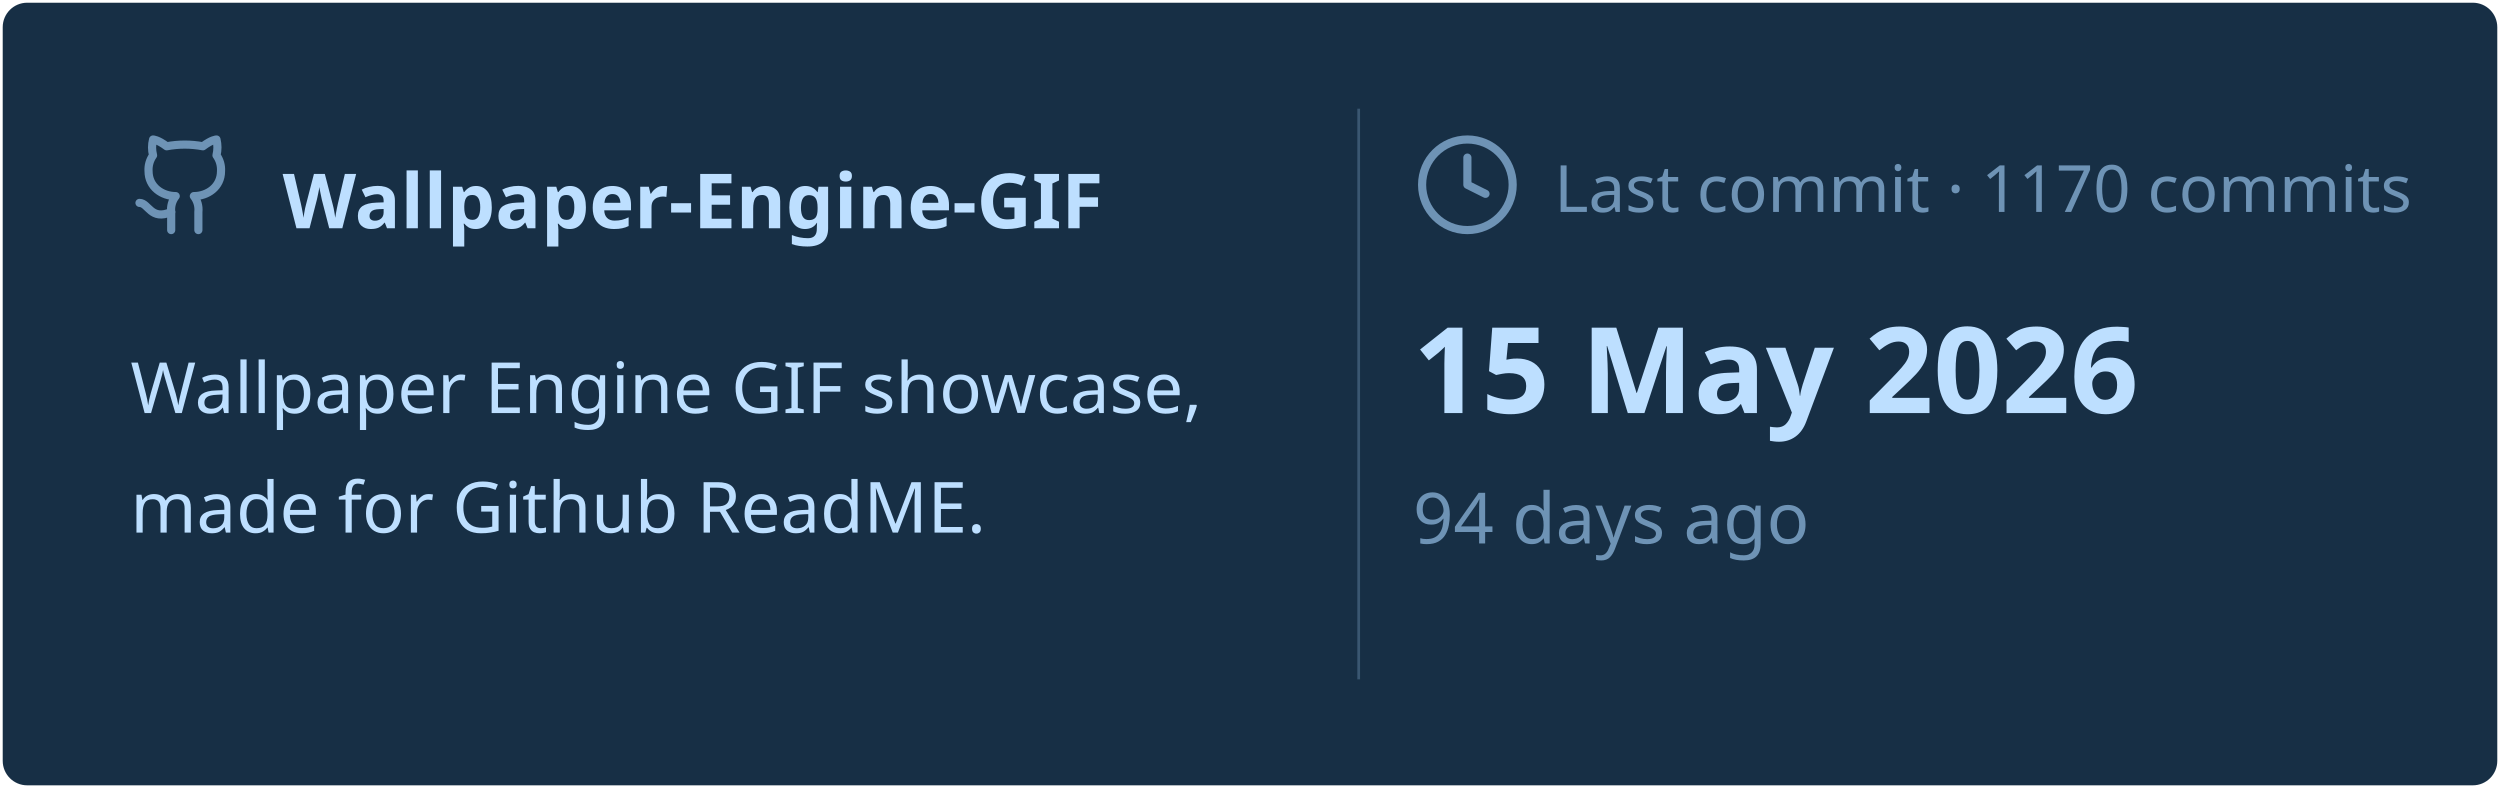
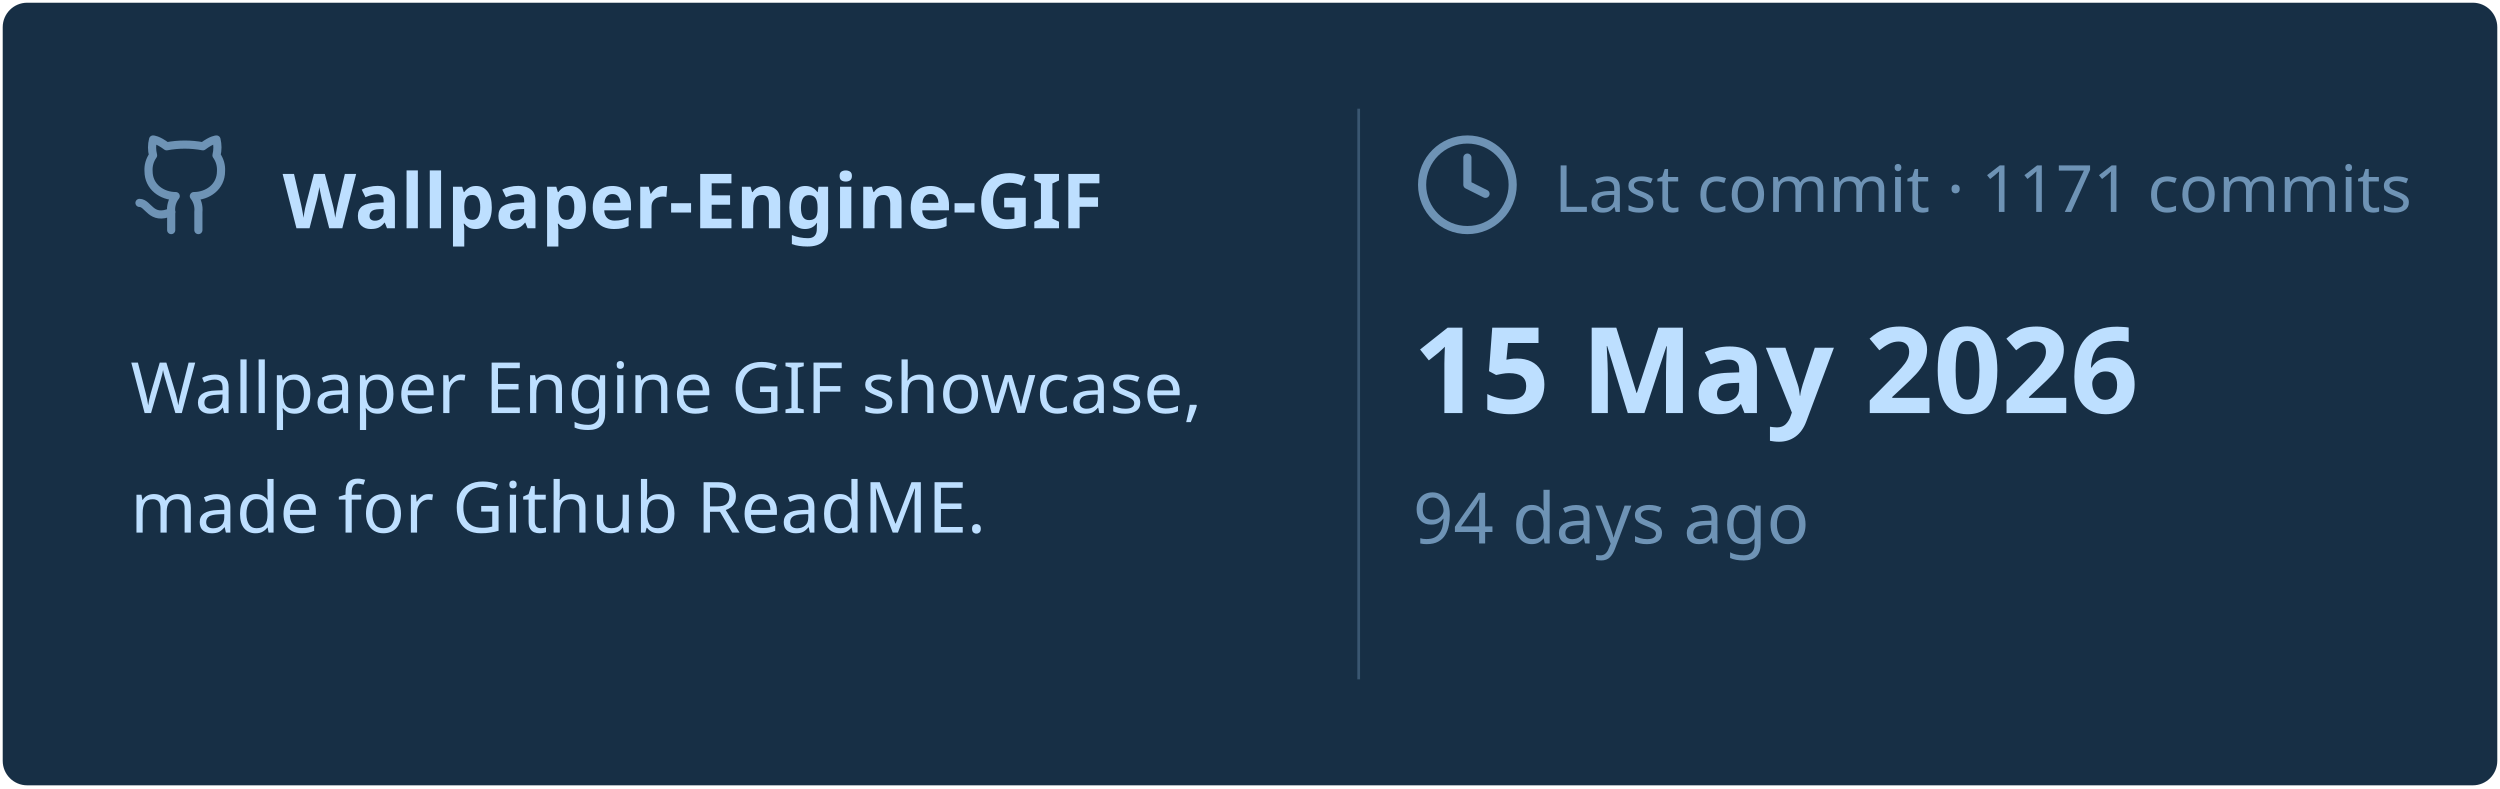
<svg xmlns="http://www.w3.org/2000/svg" viewBox="0 0 460 145" width="460px" height="145px">
  <rect stroke="#000000" stroke-opacity="0" fill="#172F45" rx="4.5" x="0.5" y="0.5" width="459" height="144" />
  <g transform="translate(24, 42)">
    <svg x="0" y="-18" width="20" height="20" viewBox="0 0 24 24" fill="none" stroke="#6E93B5" stroke-width="1.8" stroke-linecap="round" stroke-linejoin="round">
      <path d="M15 22v-4a4.8 4.8 0 0 0-1-3.5c3 0 6-2 6-5.5.08-1.25-.27-2.48-1-3.5.28-1.15.28-2.35 0-3.5 0 0-1 0-3 1.5-2.64-.5-5.36-.5-8 0C6 2 5 2 5 2c-.3 1.15-.3 2.35 0 3.5A5.403 5.403 0 0 0 4 9c0 3.5 3 5.5 6 5.5-.39.49-.68 1.05-.85 1.65-.17.6-.22 1.23-.15 1.85v4" />
      <path d="M9 18c-4.51 2-5-2-7-2" />
    </svg>
    <text x="28" y="0" font-family="&quot;Segoe UI&quot;, Ubuntu, sans-serif" font-size="14" font-weight="700" fill="#BDDFFF">Wallpaper-Engine-GIF</text>
  </g>
  <text x="24" y="76" font-family="&quot;Segoe UI&quot;, Ubuntu, sans-serif" font-size="13" font-weight="400" fill="#BDDFFF">Wallpaper Engine GIF showcase,</text>
  <text x="24" y="98" font-family="&quot;Segoe UI&quot;, Ubuntu, sans-serif" font-size="13" font-weight="400" fill="#BDDFFF">made for Github ReadME.</text>
  <line x1="250" y1="20" x2="250" y2="125" stroke="#6E93B5" stroke-width="0.5" stroke-opacity="0.4" />
  <svg x="260" y="24" width="20" height="20" viewBox="0 0 24 24" fill="none" stroke="#6E93B5" stroke-width="1.8" stroke-linecap="round" stroke-linejoin="round">
    <circle cx="12" cy="12" r="10" />
    <polyline points="12 6 12 12 16 14" />
  </svg>
-   <text x="286" y="39" font-family="&quot;Segoe UI&quot;, Ubuntu, sans-serif" font-size="12" font-weight="400" fill="#6E93B5">Last commit · 1170 commits</text>
+   <text x="286" y="39" font-family="&quot;Segoe UI&quot;, Ubuntu, sans-serif" font-size="12" font-weight="400" fill="#6E93B5">Last commit · 1171 commits</text>
  <text x="260" y="76" font-family="&quot;Segoe UI&quot;, Ubuntu, sans-serif" font-size="22" font-weight="700" fill="#BDDFFF">15 May 2026</text>
  <text x="260" y="100" font-family="&quot;Segoe UI&quot;, Ubuntu, sans-serif" font-size="13" font-weight="400" fill="#6E93B5">94 days ago</text>
</svg>
